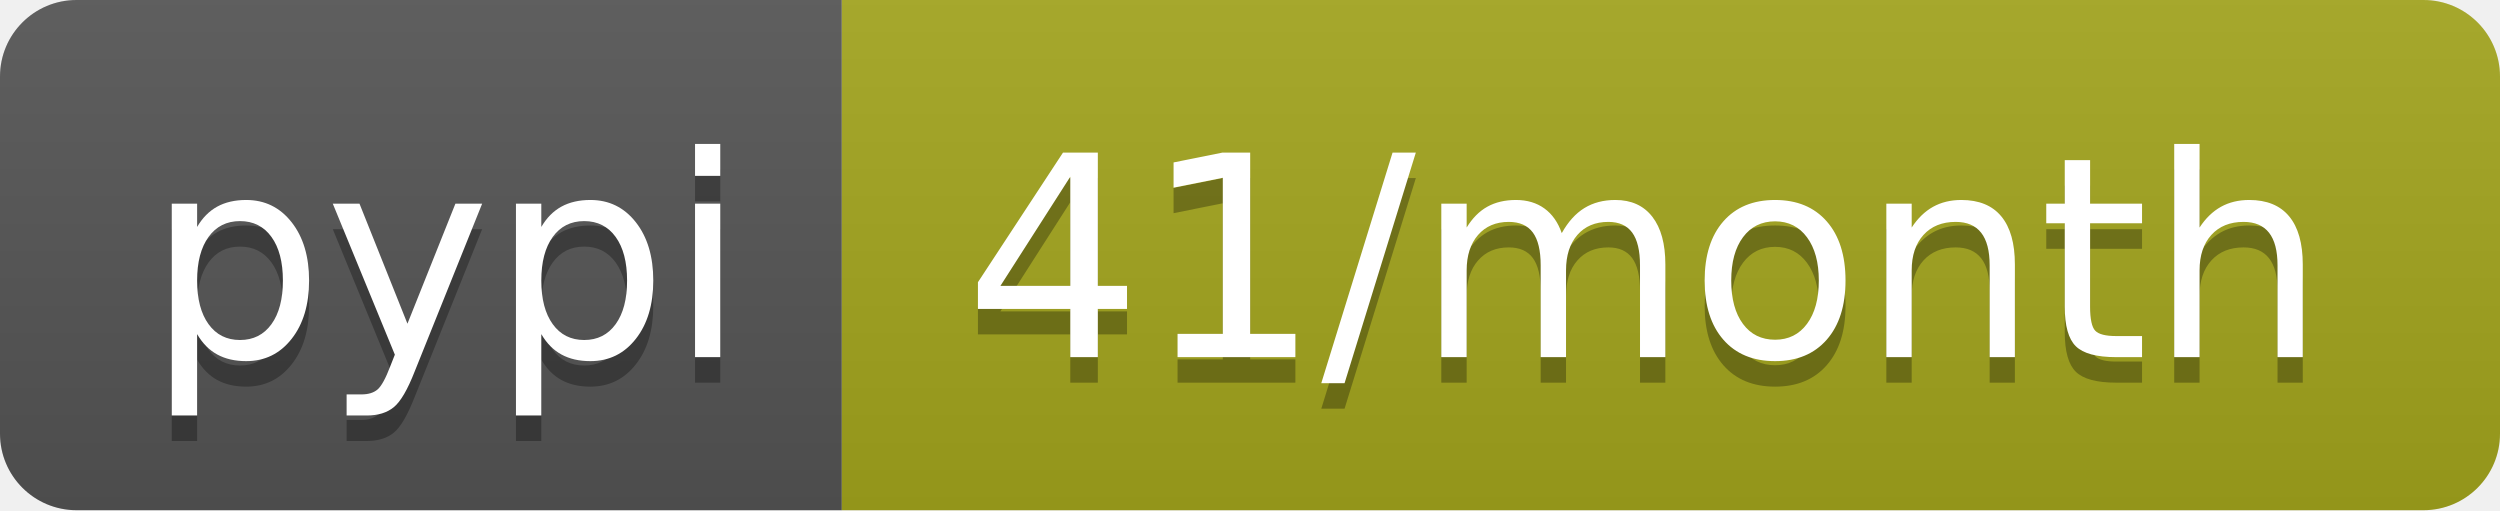
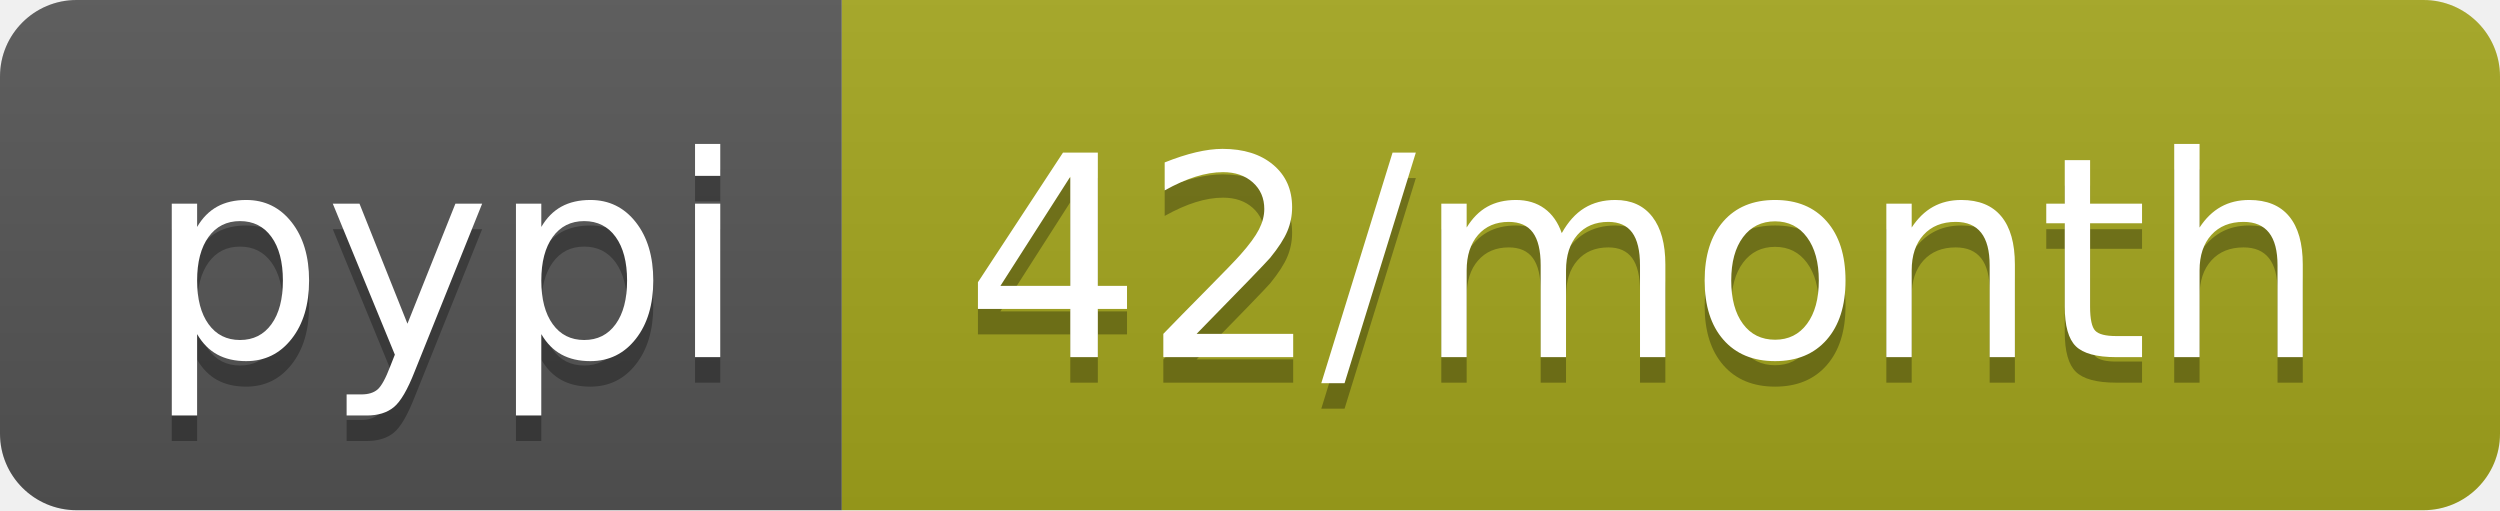
<svg xmlns="http://www.w3.org/2000/svg" width="98" height="20">
  <linearGradient id="b" x2="0" y2="100%">
    <stop offset="0" stop-color="#bbb" stop-opacity=".1" />
    <stop offset="1" stop-opacity=".1" />
  </linearGradient>
  <clipPath id="a">
    <rect width="98" height="20" rx="3" fill="#fff" />
  </clipPath>
  <g clip-path="url(#a)">
    <path fill="#555" d="M0 0h33v20H0z" />
    <path fill="#a4a61d" d="M33 0h65v20H33z" />
    <path fill="url(#b)" d="M0 0h98v20H0z" />
  </g>
  <g fill="#fff" text-anchor="middle" font-family="DejaVu Sans,Verdana,Geneva,sans-serif" font-size="110">
    <text x="175" y="150" fill="#010101" fill-opacity=".3" transform="scale(.1)" textLength="230">pypi</text>
    <text x="175" y="140" transform="scale(.1)" textLength="230">pypi</text>
-     <text x="645" y="150" fill="#010101" fill-opacity=".3" transform="scale(.1)" textLength="550">41/month</text>
-     <text x="645" y="140" transform="scale(.1)" textLength="550">41/month</text>
+     <text x="645" y="150" fill="#010101" fill-opacity=".3" transform="scale(.1)" textLength="550">42/month</text>
+     <text x="645" y="140" transform="scale(.1)" textLength="550">42/month</text>
  </g>
</svg>
